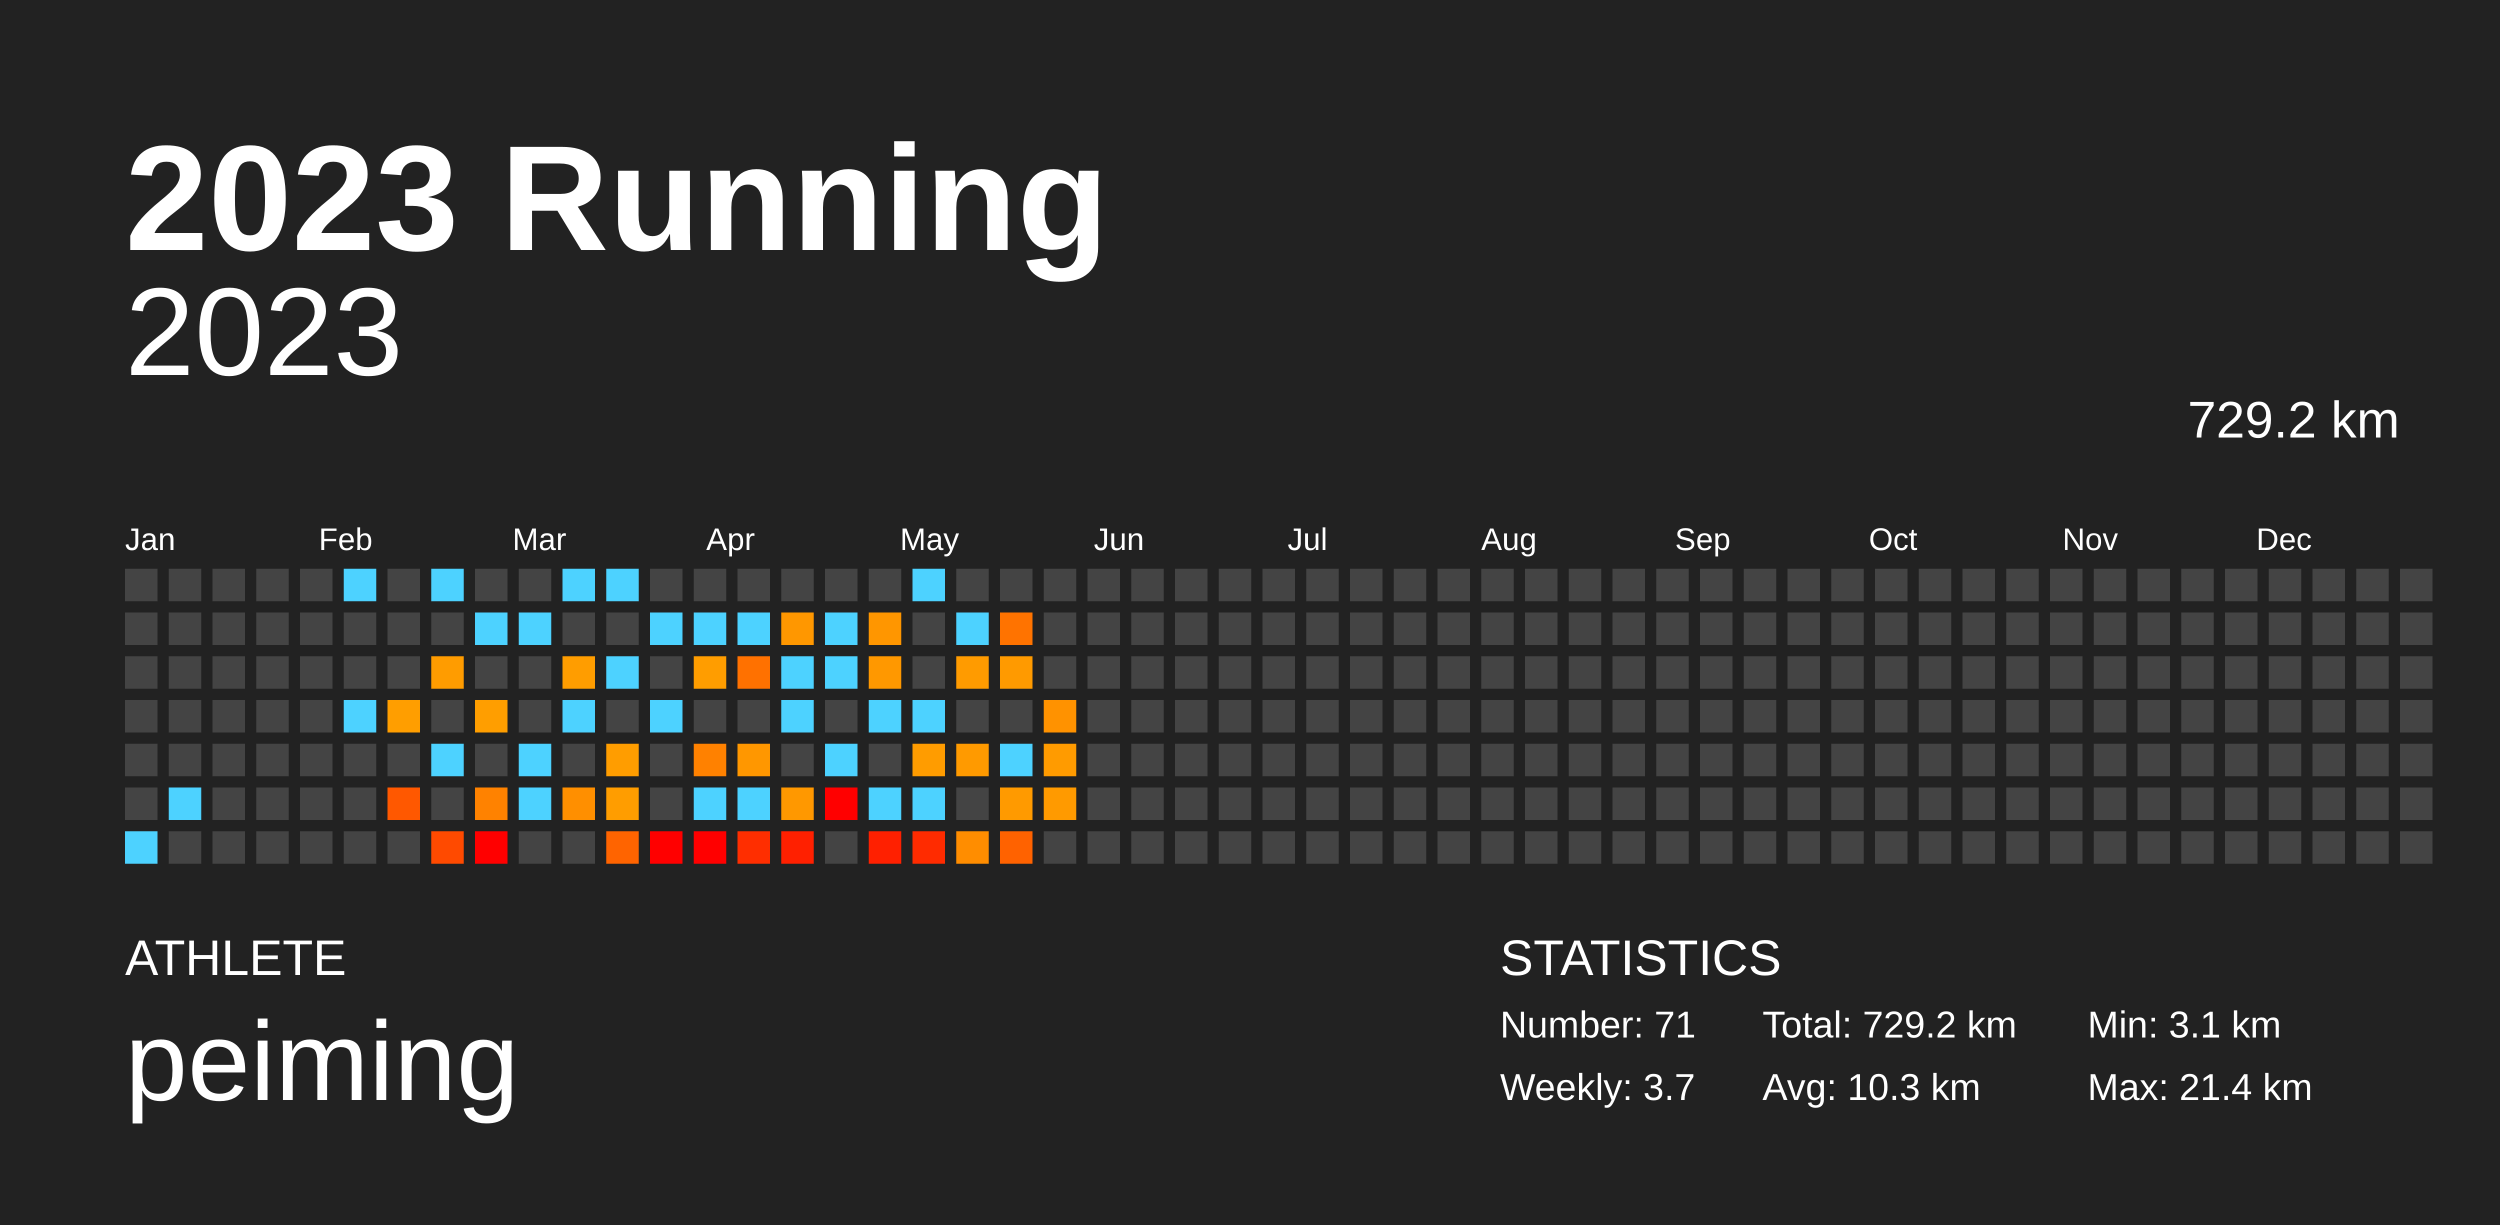
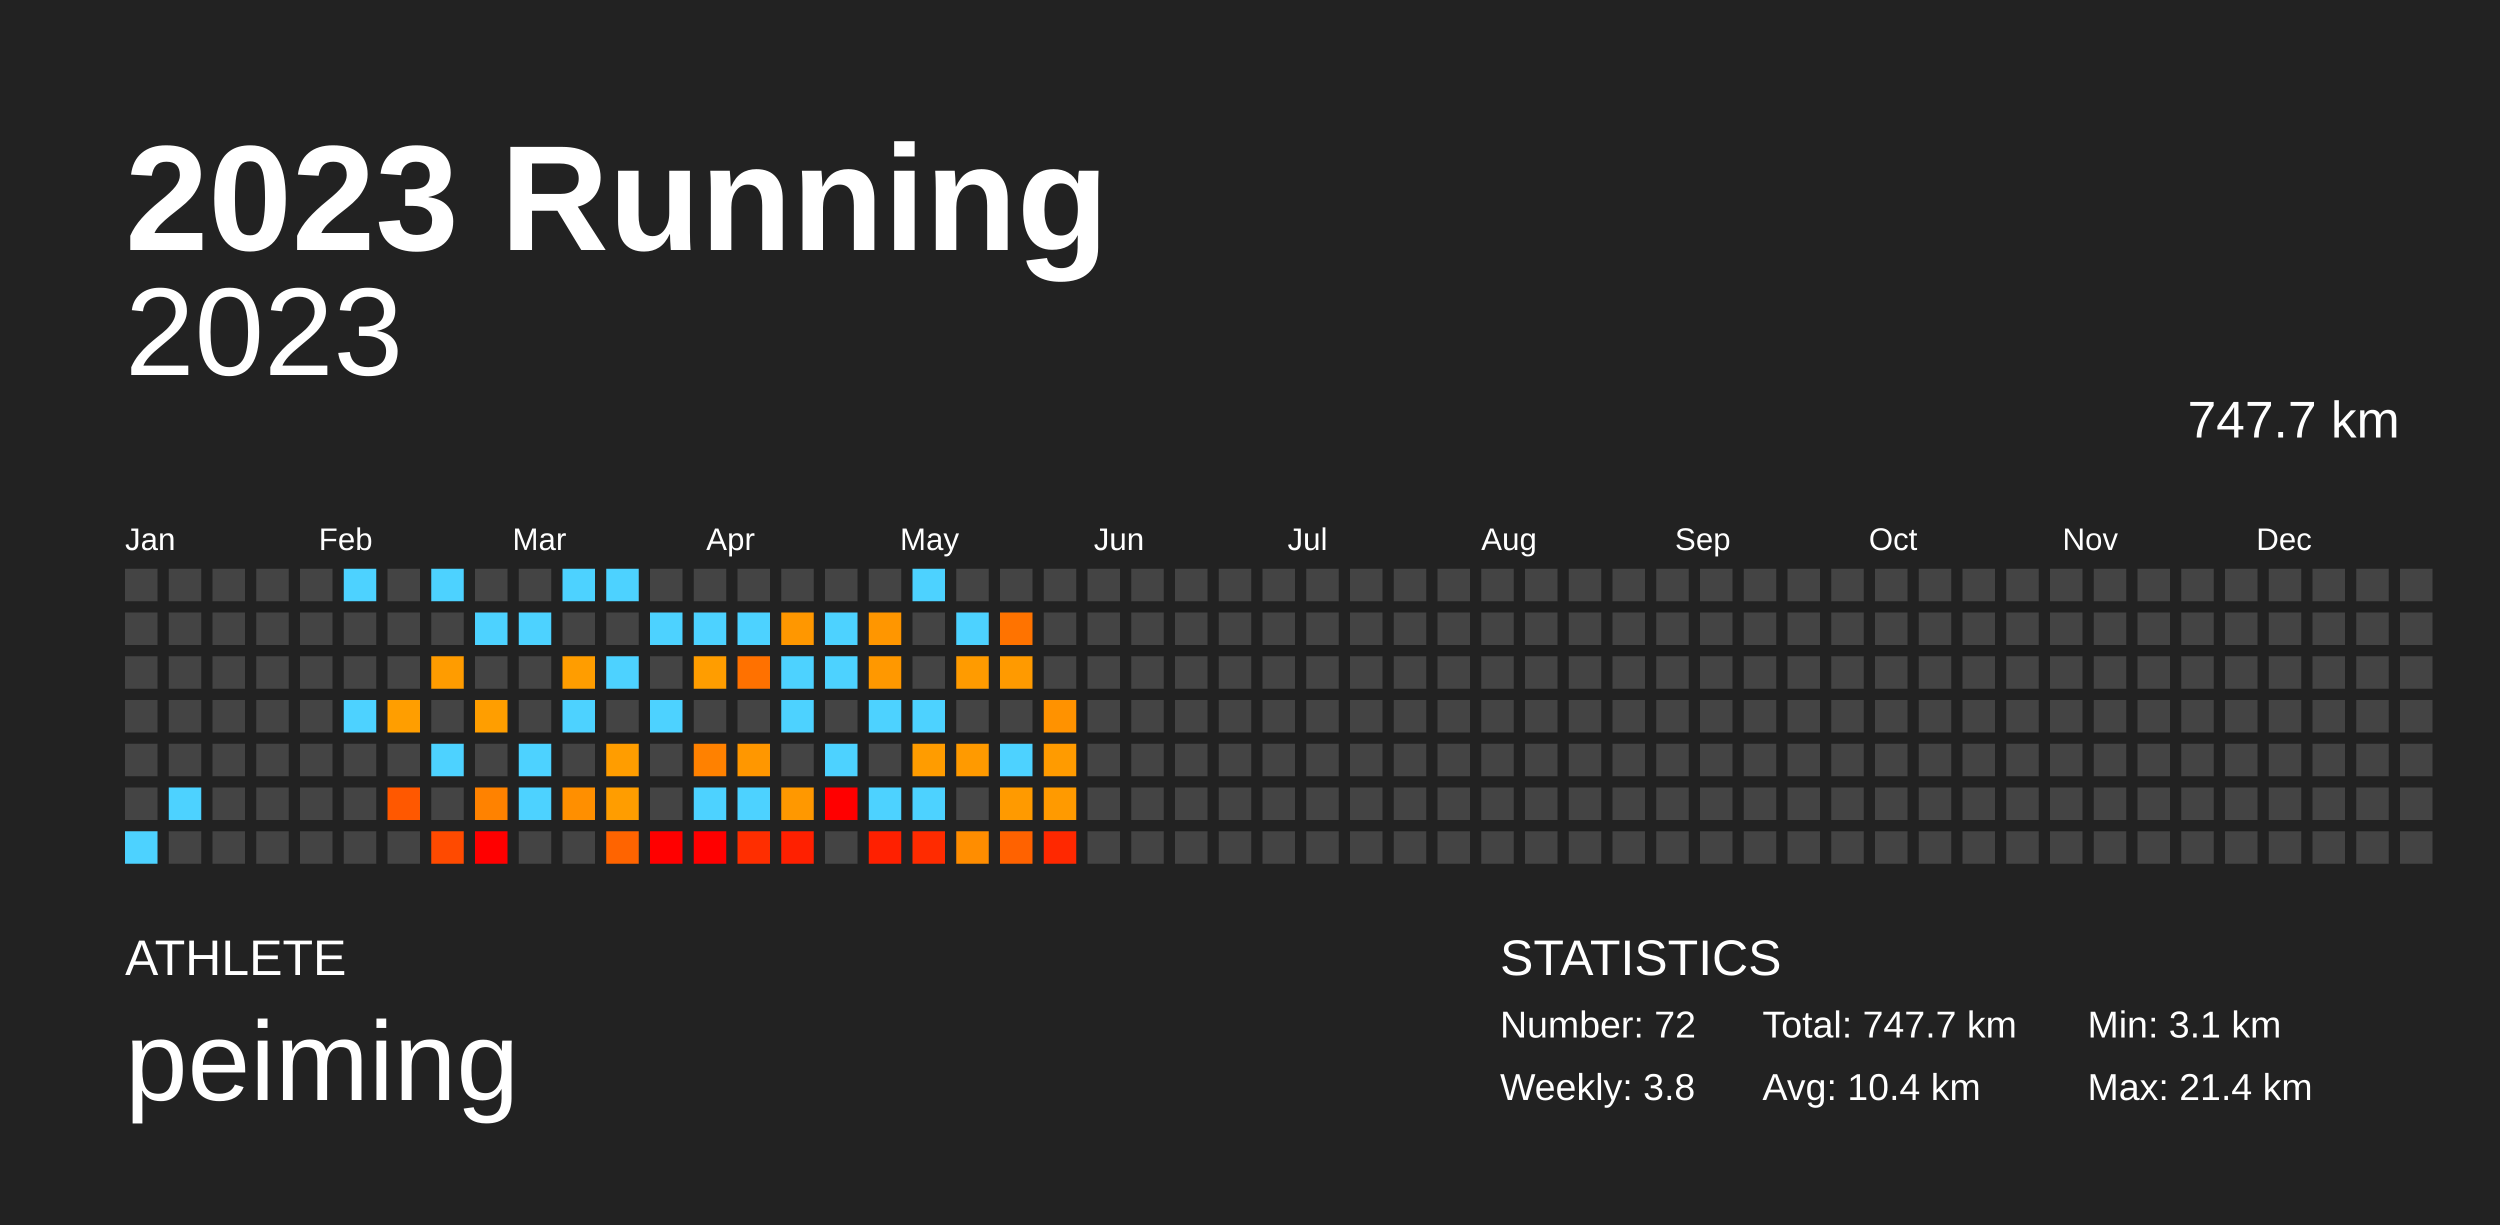
<svg xmlns="http://www.w3.org/2000/svg" baseProfile="full" height="98mm" version="1.1" viewBox="0,0,200,98" width="200mm">
  <defs />
  <rect fill="#222222" height="98" width="200" x="0" y="0" />
  <text fill="#FFFFFF" style="font-size:12px; font-family:Arial; font-weight:bold;" x="10" y="20">2023 Running</text>
  <text fill="#FFFFFF" style="font-size:4px; font-family:Arial" x="10" y="78">ATHLETE</text>
  <text fill="#FFFFFF" style="font-size:9px; font-family:Arial" x="10" y="88">peiming</text>
  <text fill="#FFFFFF" style="font-size:4px; font-family:Arial" x="120" y="78">STATISTICS</text>
-   <text fill="#FFFFFF" style="font-size:3px; font-family:Arial" x="120" y="83">Number: 71</text>
-   <text fill="#FFFFFF" style="font-size:3px; font-family:Arial" x="120" y="88">Weekly: 3.7</text>
-   <text fill="#FFFFFF" style="font-size:3px; font-family:Arial" x="141" y="83">Total: 729.2 km</text>
-   <text fill="#FFFFFF" style="font-size:3px; font-family:Arial" x="141" y="88">Avg: 10.3 km</text>
+   <text fill="#FFFFFF" style="font-size:3px; font-family:Arial" x="120" y="83">Number: 72</text>
+   <text fill="#FFFFFF" style="font-size:3px; font-family:Arial" x="120" y="88">Weekly: 3.8</text>
+   <text fill="#FFFFFF" style="font-size:3px; font-family:Arial" x="141" y="83">Total: 747.7 km</text>
+   <text fill="#FFFFFF" style="font-size:3px; font-family:Arial" x="141" y="88">Avg: 10.4 km</text>
  <text fill="#FFFFFF" style="font-size:3px; font-family:Arial" x="167" y="83">Min: 3.1 km</text>
  <text fill="#FFFFFF" style="font-size:3px; font-family:Arial" x="167" y="88">Max: 21.4 km</text>
  <text alignment-baseline="hanging" fill="#FFFFFF" style="font-size:10.0px; font-family:Arial;" x="10" y="30">2023</text>
-   <text alignment-baseline="hanging" fill="#FFFFFF" style="font-size:4.125px; font-family:Arial;" x="175" y="35">729.2 km</text>
+   <text alignment-baseline="hanging" fill="#FFFFFF" style="font-size:4.125px; font-family:Arial;" x="175" y="35">747.7 km</text>
  <text fill="#FFFFFF" style="font-size:2.5px; font-family:Arial" x="10.0" y="44">Jan</text>
  <text fill="#FFFFFF" style="font-size:2.5px; font-family:Arial" x="25.5" y="44">Feb</text>
  <text fill="#FFFFFF" style="font-size:2.5px; font-family:Arial" x="41.0" y="44">Mar</text>
  <text fill="#FFFFFF" style="font-size:2.5px; font-family:Arial" x="56.5" y="44">Apr</text>
  <text fill="#FFFFFF" style="font-size:2.5px; font-family:Arial" x="72.0" y="44">May</text>
  <text fill="#FFFFFF" style="font-size:2.5px; font-family:Arial" x="87.5" y="44">Jun</text>
  <text fill="#FFFFFF" style="font-size:2.5px; font-family:Arial" x="103.0" y="44">Jul</text>
  <text fill="#FFFFFF" style="font-size:2.5px; font-family:Arial" x="118.5" y="44">Aug</text>
  <text fill="#FFFFFF" style="font-size:2.5px; font-family:Arial" x="134.0" y="44">Sep</text>
  <text fill="#FFFFFF" style="font-size:2.5px; font-family:Arial" x="149.5" y="44">Oct</text>
  <text fill="#FFFFFF" style="font-size:2.5px; font-family:Arial" x="165.0" y="44">Nov</text>
  <text fill="#FFFFFF" style="font-size:2.5px; font-family:Arial" x="180.5" y="44">Dec</text>
  <rect fill="#444444" height="2.6" width="2.6" x="10.0" y="45.5" />
  <rect fill="#444444" height="2.6" width="2.6" x="10.0" y="49.0" />
  <rect fill="#444444" height="2.6" width="2.6" x="10.0" y="52.5" />
  <rect fill="#444444" height="2.6" width="2.6" x="10.0" y="56.0" />
  <rect fill="#444444" height="2.6" width="2.6" x="10.0" y="59.5" />
  <rect fill="#444444" height="2.6" width="2.6" x="10.0" y="63.0" />
  <rect fill="#4dd2ff" height="2.6" width="2.6" x="10.0" y="66.5" />
  <rect fill="#444444" height="2.6" width="2.6" x="13.5" y="45.5" />
  <rect fill="#444444" height="2.6" width="2.6" x="13.5" y="49.0" />
  <rect fill="#444444" height="2.6" width="2.6" x="13.5" y="52.5" />
  <rect fill="#444444" height="2.6" width="2.6" x="13.5" y="56.0" />
  <rect fill="#444444" height="2.6" width="2.6" x="13.5" y="59.5" />
  <rect fill="#4dd2ff" height="2.6" width="2.6" x="13.5" y="63.0" />
  <rect fill="#444444" height="2.6" width="2.6" x="13.5" y="66.5" />
  <rect fill="#444444" height="2.6" width="2.6" x="17.0" y="45.5" />
  <rect fill="#444444" height="2.6" width="2.6" x="17.0" y="49.0" />
  <rect fill="#444444" height="2.6" width="2.6" x="17.0" y="52.5" />
  <rect fill="#444444" height="2.6" width="2.6" x="17.0" y="56.0" />
  <rect fill="#444444" height="2.6" width="2.6" x="17.0" y="59.5" />
  <rect fill="#444444" height="2.6" width="2.6" x="17.0" y="63.0" />
  <rect fill="#444444" height="2.6" width="2.6" x="17.0" y="66.5" />
  <rect fill="#444444" height="2.6" width="2.6" x="20.5" y="45.5" />
  <rect fill="#444444" height="2.6" width="2.6" x="20.5" y="49.0" />
  <rect fill="#444444" height="2.6" width="2.6" x="20.5" y="52.5" />
  <rect fill="#444444" height="2.6" width="2.6" x="20.5" y="56.0" />
  <rect fill="#444444" height="2.6" width="2.6" x="20.5" y="59.5" />
  <rect fill="#444444" height="2.6" width="2.6" x="20.5" y="63.0" />
  <rect fill="#444444" height="2.6" width="2.6" x="20.5" y="66.5" />
  <rect fill="#444444" height="2.6" width="2.6" x="24.0" y="45.5" />
  <rect fill="#444444" height="2.6" width="2.6" x="24.0" y="49.0" />
  <rect fill="#444444" height="2.6" width="2.6" x="24.0" y="52.5" />
  <rect fill="#444444" height="2.6" width="2.6" x="24.0" y="56.0" />
  <rect fill="#444444" height="2.6" width="2.6" x="24.0" y="59.5" />
  <rect fill="#444444" height="2.6" width="2.6" x="24.0" y="63.0" />
  <rect fill="#444444" height="2.6" width="2.6" x="24.0" y="66.5" />
  <rect fill="#4dd2ff" height="2.6" width="2.6" x="27.5" y="45.5" />
  <rect fill="#444444" height="2.6" width="2.6" x="27.5" y="49.0" />
  <rect fill="#444444" height="2.6" width="2.6" x="27.5" y="52.5" />
  <rect fill="#4dd2ff" height="2.6" width="2.6" x="27.5" y="56.0" />
  <rect fill="#444444" height="2.6" width="2.6" x="27.5" y="59.5" />
  <rect fill="#444444" height="2.6" width="2.6" x="27.5" y="63.0" />
  <rect fill="#444444" height="2.6" width="2.6" x="27.5" y="66.5" />
  <rect fill="#444444" height="2.6" width="2.6" x="31.0" y="45.5" />
  <rect fill="#444444" height="2.6" width="2.6" x="31.0" y="49.0" />
  <rect fill="#444444" height="2.6" width="2.6" x="31.0" y="52.5" />
  <rect fill="#ff9e00" height="2.6" width="2.6" x="31.0" y="56.0" />
  <rect fill="#444444" height="2.6" width="2.6" x="31.0" y="59.5" />
  <rect fill="#ff5800" height="2.6" width="2.6" x="31.0" y="63.0" />
  <rect fill="#444444" height="2.6" width="2.6" x="31.0" y="66.5" />
  <rect fill="#4dd2ff" height="2.6" width="2.6" x="34.5" y="45.5" />
  <rect fill="#444444" height="2.6" width="2.6" x="34.5" y="49.0" />
  <rect fill="#ff9c00" height="2.6" width="2.6" x="34.5" y="52.5" />
  <rect fill="#444444" height="2.6" width="2.6" x="34.5" y="56.0" />
  <rect fill="#4dd2ff" height="2.6" width="2.6" x="34.5" y="59.5" />
  <rect fill="#444444" height="2.6" width="2.6" x="34.5" y="63.0" />
  <rect fill="#ff4a00" height="2.6" width="2.6" x="34.5" y="66.5" />
  <rect fill="#444444" height="2.6" width="2.6" x="38.0" y="45.5" />
  <rect fill="#4dd2ff" height="2.6" width="2.6" x="38.0" y="49.0" />
  <rect fill="#444444" height="2.6" width="2.6" x="38.0" y="52.5" />
  <rect fill="#ff9e00" height="2.6" width="2.6" x="38.0" y="56.0" />
  <rect fill="#444444" height="2.6" width="2.6" x="38.0" y="59.5" />
  <rect fill="#ff8200" height="2.6" width="2.6" x="38.0" y="63.0" />
  <rect fill="red" height="2.6" width="2.6" x="38.0" y="66.5" />
  <rect fill="#444444" height="2.6" width="2.6" x="41.5" y="45.5" />
  <rect fill="#4dd2ff" height="2.6" width="2.6" x="41.5" y="49.0" />
  <rect fill="#444444" height="2.6" width="2.6" x="41.5" y="52.5" />
  <rect fill="#444444" height="2.6" width="2.6" x="41.5" y="56.0" />
  <rect fill="#4dd2ff" height="2.6" width="2.6" x="41.5" y="59.5" />
  <rect fill="#4dd2ff" height="2.6" width="2.6" x="41.5" y="63.0" />
  <rect fill="#444444" height="2.6" width="2.6" x="41.5" y="66.5" />
  <rect fill="#4dd2ff" height="2.6" width="2.6" x="45.0" y="45.5" />
  <rect fill="#444444" height="2.6" width="2.6" x="45.0" y="49.0" />
  <rect fill="#ff9d00" height="2.6" width="2.6" x="45.0" y="52.5" />
  <rect fill="#4dd2ff" height="2.6" width="2.6" x="45.0" y="56.0" />
  <rect fill="#444444" height="2.6" width="2.6" x="45.0" y="59.5" />
  <rect fill="#ff8f00" height="2.6" width="2.6" x="45.0" y="63.0" />
  <rect fill="#444444" height="2.6" width="2.6" x="45.0" y="66.5" />
  <rect fill="#4dd2ff" height="2.6" width="2.6" x="48.5" y="45.5" />
  <rect fill="#444444" height="2.6" width="2.6" x="48.5" y="49.0" />
  <rect fill="#4dd2ff" height="2.6" width="2.6" x="48.5" y="52.5" />
  <rect fill="#444444" height="2.6" width="2.6" x="48.5" y="56.0" />
  <rect fill="#ff9d00" height="2.6" width="2.6" x="48.5" y="59.5" />
  <rect fill="#ff9d00" height="2.6" width="2.6" x="48.5" y="63.0" />
  <rect fill="#ff6400" height="2.6" width="2.6" x="48.5" y="66.5" />
  <rect fill="#444444" height="2.6" width="2.6" x="52.0" y="45.5" />
  <rect fill="#4dd2ff" height="2.6" width="2.6" x="52.0" y="49.0" />
  <rect fill="#444444" height="2.6" width="2.6" x="52.0" y="52.5" />
  <rect fill="#4dd2ff" height="2.6" width="2.6" x="52.0" y="56.0" />
  <rect fill="#444444" height="2.6" width="2.6" x="52.0" y="59.5" />
  <rect fill="#444444" height="2.6" width="2.6" x="52.0" y="63.0" />
  <rect fill="red" height="2.6" width="2.6" x="52.0" y="66.5" />
  <rect fill="#444444" height="2.6" width="2.6" x="55.5" y="45.5" />
  <rect fill="#4dd2ff" height="2.6" width="2.6" x="55.5" y="49.0" />
  <rect fill="#ff9d00" height="2.6" width="2.6" x="55.5" y="52.5" />
  <rect fill="#444444" height="2.6" width="2.6" x="55.5" y="56.0" />
  <rect fill="#ff8100" height="2.6" width="2.6" x="55.5" y="59.5" />
  <rect fill="#4dd2ff" height="2.6" width="2.6" x="55.5" y="63.0" />
  <rect fill="red" height="2.6" width="2.6" x="55.5" y="66.5" />
  <rect fill="#444444" height="2.6" width="2.6" x="59.0" y="45.5" />
  <rect fill="#4dd2ff" height="2.6" width="2.6" x="59.0" y="49.0" />
  <rect fill="#ff7100" height="2.6" width="2.6" x="59.0" y="52.5" />
  <rect fill="#444444" height="2.6" width="2.6" x="59.0" y="56.0" />
  <rect fill="#ff9700" height="2.6" width="2.6" x="59.0" y="59.5" />
  <rect fill="#4dd2ff" height="2.6" width="2.6" x="59.0" y="63.0" />
  <rect fill="#ff2e00" height="2.6" width="2.6" x="59.0" y="66.5" />
  <rect fill="#444444" height="2.6" width="2.6" x="62.5" y="45.5" />
  <rect fill="#ff9700" height="2.6" width="2.6" x="62.5" y="49.0" />
  <rect fill="#4dd2ff" height="2.6" width="2.6" x="62.5" y="52.5" />
  <rect fill="#4dd2ff" height="2.6" width="2.6" x="62.5" y="56.0" />
  <rect fill="#444444" height="2.6" width="2.6" x="62.5" y="59.5" />
  <rect fill="#ff9800" height="2.6" width="2.6" x="62.5" y="63.0" />
  <rect fill="#ff2000" height="2.6" width="2.6" x="62.5" y="66.5" />
  <rect fill="#444444" height="2.6" width="2.6" x="66.0" y="45.5" />
  <rect fill="#4dd2ff" height="2.6" width="2.6" x="66.0" y="49.0" />
  <rect fill="#4dd2ff" height="2.6" width="2.6" x="66.0" y="52.5" />
  <rect fill="#444444" height="2.6" width="2.6" x="66.0" y="56.0" />
  <rect fill="#4dd2ff" height="2.6" width="2.6" x="66.0" y="59.5" />
  <rect fill="red" height="2.6" width="2.6" x="66.0" y="63.0" />
  <rect fill="#444444" height="2.6" width="2.6" x="66.0" y="66.5" />
  <rect fill="#444444" height="2.6" width="2.6" x="69.5" y="45.5" />
  <rect fill="#ff9600" height="2.6" width="2.6" x="69.5" y="49.0" />
  <rect fill="#ff9800" height="2.6" width="2.6" x="69.5" y="52.5" />
  <rect fill="#4dd2ff" height="2.6" width="2.6" x="69.5" y="56.0" />
  <rect fill="#444444" height="2.6" width="2.6" x="69.5" y="59.5" />
  <rect fill="#4dd2ff" height="2.6" width="2.6" x="69.5" y="63.0" />
  <rect fill="#ff2000" height="2.6" width="2.6" x="69.5" y="66.5" />
  <rect fill="#4dd2ff" height="2.6" width="2.6" x="73.0" y="45.5" />
  <rect fill="#444444" height="2.6" width="2.6" x="73.0" y="49.0" />
  <rect fill="#444444" height="2.6" width="2.6" x="73.0" y="52.5" />
  <rect fill="#4dd2ff" height="2.6" width="2.6" x="73.0" y="56.0" />
  <rect fill="#ff9c00" height="2.6" width="2.6" x="73.0" y="59.5" />
  <rect fill="#4dd2ff" height="2.6" width="2.6" x="73.0" y="63.0" />
  <rect fill="#ff2b00" height="2.6" width="2.6" x="73.0" y="66.5" />
  <rect fill="#444444" height="2.6" width="2.6" x="76.5" y="45.5" />
  <rect fill="#4dd2ff" height="2.6" width="2.6" x="76.5" y="49.0" />
  <rect fill="#ff9b00" height="2.6" width="2.6" x="76.5" y="52.5" />
  <rect fill="#444444" height="2.6" width="2.6" x="76.5" y="56.0" />
  <rect fill="#ff9a00" height="2.6" width="2.6" x="76.5" y="59.5" />
  <rect fill="#444444" height="2.6" width="2.6" x="76.5" y="63.0" />
  <rect fill="#ff8d00" height="2.6" width="2.6" x="76.5" y="66.5" />
  <rect fill="#444444" height="2.6" width="2.6" x="80.0" y="45.5" />
  <rect fill="#ff7300" height="2.6" width="2.6" x="80.0" y="49.0" />
  <rect fill="#ff9a00" height="2.6" width="2.6" x="80.0" y="52.5" />
  <rect fill="#444444" height="2.6" width="2.6" x="80.0" y="56.0" />
  <rect fill="#4dd2ff" height="2.6" width="2.6" x="80.0" y="59.5" />
  <rect fill="#ff9a00" height="2.6" width="2.6" x="80.0" y="63.0" />
  <rect fill="#ff6200" height="2.6" width="2.6" x="80.0" y="66.5" />
  <rect fill="#444444" height="2.6" width="2.6" x="83.5" y="45.5" />
  <rect fill="#444444" height="2.6" width="2.6" x="83.5" y="49.0" />
  <rect fill="#444444" height="2.6" width="2.6" x="83.5" y="52.5" />
  <rect fill="#ff9200" height="2.6" width="2.6" x="83.5" y="56.0" />
  <rect fill="#ff9b00" height="2.6" width="2.6" x="83.5" y="59.5" />
  <rect fill="#ff9a00" height="2.6" width="2.6" x="83.5" y="63.0" />
-   <rect fill="#444444" height="2.6" width="2.6" x="83.5" y="66.5" />
+   <rect fill="#ff2800" height="2.6" width="2.6" x="83.5" y="66.5" />
  <rect fill="#444444" height="2.6" width="2.6" x="87.0" y="45.5" />
  <rect fill="#444444" height="2.6" width="2.6" x="87.0" y="49.0" />
  <rect fill="#444444" height="2.6" width="2.6" x="87.0" y="52.5" />
  <rect fill="#444444" height="2.6" width="2.6" x="87.0" y="56.0" />
  <rect fill="#444444" height="2.6" width="2.6" x="87.0" y="59.5" />
  <rect fill="#444444" height="2.6" width="2.6" x="87.0" y="63.0" />
  <rect fill="#444444" height="2.6" width="2.6" x="87.0" y="66.5" />
  <rect fill="#444444" height="2.6" width="2.6" x="90.5" y="45.5" />
  <rect fill="#444444" height="2.6" width="2.6" x="90.5" y="49.0" />
  <rect fill="#444444" height="2.6" width="2.6" x="90.5" y="52.5" />
  <rect fill="#444444" height="2.6" width="2.6" x="90.5" y="56.0" />
  <rect fill="#444444" height="2.6" width="2.6" x="90.5" y="59.5" />
  <rect fill="#444444" height="2.6" width="2.6" x="90.5" y="63.0" />
  <rect fill="#444444" height="2.6" width="2.6" x="90.5" y="66.5" />
  <rect fill="#444444" height="2.6" width="2.6" x="94.0" y="45.5" />
  <rect fill="#444444" height="2.6" width="2.6" x="94.0" y="49.0" />
  <rect fill="#444444" height="2.6" width="2.6" x="94.0" y="52.5" />
  <rect fill="#444444" height="2.6" width="2.6" x="94.0" y="56.0" />
  <rect fill="#444444" height="2.6" width="2.6" x="94.0" y="59.5" />
  <rect fill="#444444" height="2.6" width="2.6" x="94.0" y="63.0" />
  <rect fill="#444444" height="2.6" width="2.6" x="94.0" y="66.5" />
  <rect fill="#444444" height="2.6" width="2.6" x="97.5" y="45.5" />
  <rect fill="#444444" height="2.6" width="2.6" x="97.5" y="49.0" />
  <rect fill="#444444" height="2.6" width="2.6" x="97.5" y="52.5" />
  <rect fill="#444444" height="2.6" width="2.6" x="97.5" y="56.0" />
  <rect fill="#444444" height="2.6" width="2.6" x="97.5" y="59.5" />
  <rect fill="#444444" height="2.6" width="2.6" x="97.5" y="63.0" />
  <rect fill="#444444" height="2.6" width="2.6" x="97.5" y="66.5" />
  <rect fill="#444444" height="2.6" width="2.6" x="101.0" y="45.5" />
  <rect fill="#444444" height="2.6" width="2.6" x="101.0" y="49.0" />
  <rect fill="#444444" height="2.6" width="2.6" x="101.0" y="52.5" />
  <rect fill="#444444" height="2.6" width="2.6" x="101.0" y="56.0" />
  <rect fill="#444444" height="2.6" width="2.6" x="101.0" y="59.5" />
  <rect fill="#444444" height="2.6" width="2.6" x="101.0" y="63.0" />
  <rect fill="#444444" height="2.6" width="2.6" x="101.0" y="66.5" />
  <rect fill="#444444" height="2.6" width="2.6" x="104.5" y="45.5" />
  <rect fill="#444444" height="2.6" width="2.6" x="104.5" y="49.0" />
  <rect fill="#444444" height="2.6" width="2.6" x="104.5" y="52.5" />
  <rect fill="#444444" height="2.6" width="2.6" x="104.5" y="56.0" />
  <rect fill="#444444" height="2.6" width="2.6" x="104.5" y="59.5" />
  <rect fill="#444444" height="2.6" width="2.6" x="104.5" y="63.0" />
  <rect fill="#444444" height="2.6" width="2.6" x="104.5" y="66.5" />
  <rect fill="#444444" height="2.6" width="2.6" x="108.0" y="45.5" />
  <rect fill="#444444" height="2.6" width="2.6" x="108.0" y="49.0" />
  <rect fill="#444444" height="2.6" width="2.6" x="108.0" y="52.5" />
  <rect fill="#444444" height="2.6" width="2.6" x="108.0" y="56.0" />
  <rect fill="#444444" height="2.6" width="2.6" x="108.0" y="59.5" />
  <rect fill="#444444" height="2.6" width="2.6" x="108.0" y="63.0" />
  <rect fill="#444444" height="2.6" width="2.6" x="108.0" y="66.5" />
  <rect fill="#444444" height="2.6" width="2.6" x="111.5" y="45.5" />
  <rect fill="#444444" height="2.6" width="2.6" x="111.5" y="49.0" />
  <rect fill="#444444" height="2.6" width="2.6" x="111.5" y="52.5" />
  <rect fill="#444444" height="2.6" width="2.6" x="111.5" y="56.0" />
  <rect fill="#444444" height="2.6" width="2.6" x="111.5" y="59.5" />
  <rect fill="#444444" height="2.6" width="2.6" x="111.5" y="63.0" />
  <rect fill="#444444" height="2.6" width="2.6" x="111.5" y="66.5" />
  <rect fill="#444444" height="2.6" width="2.6" x="115.0" y="45.5" />
  <rect fill="#444444" height="2.6" width="2.6" x="115.0" y="49.0" />
  <rect fill="#444444" height="2.6" width="2.6" x="115.0" y="52.5" />
  <rect fill="#444444" height="2.6" width="2.6" x="115.0" y="56.0" />
  <rect fill="#444444" height="2.6" width="2.6" x="115.0" y="59.5" />
  <rect fill="#444444" height="2.6" width="2.6" x="115.0" y="63.0" />
  <rect fill="#444444" height="2.6" width="2.6" x="115.0" y="66.5" />
  <rect fill="#444444" height="2.6" width="2.6" x="118.5" y="45.5" />
  <rect fill="#444444" height="2.6" width="2.6" x="118.5" y="49.0" />
  <rect fill="#444444" height="2.6" width="2.6" x="118.5" y="52.5" />
  <rect fill="#444444" height="2.6" width="2.6" x="118.5" y="56.0" />
  <rect fill="#444444" height="2.6" width="2.6" x="118.5" y="59.5" />
  <rect fill="#444444" height="2.6" width="2.6" x="118.5" y="63.0" />
  <rect fill="#444444" height="2.6" width="2.6" x="118.5" y="66.5" />
  <rect fill="#444444" height="2.6" width="2.6" x="122.0" y="45.5" />
  <rect fill="#444444" height="2.6" width="2.6" x="122.0" y="49.0" />
  <rect fill="#444444" height="2.6" width="2.6" x="122.0" y="52.5" />
  <rect fill="#444444" height="2.6" width="2.6" x="122.0" y="56.0" />
  <rect fill="#444444" height="2.6" width="2.6" x="122.0" y="59.5" />
  <rect fill="#444444" height="2.6" width="2.6" x="122.0" y="63.0" />
  <rect fill="#444444" height="2.6" width="2.6" x="122.0" y="66.5" />
  <rect fill="#444444" height="2.6" width="2.6" x="125.5" y="45.5" />
  <rect fill="#444444" height="2.6" width="2.6" x="125.5" y="49.0" />
  <rect fill="#444444" height="2.6" width="2.6" x="125.5" y="52.5" />
  <rect fill="#444444" height="2.6" width="2.6" x="125.5" y="56.0" />
  <rect fill="#444444" height="2.6" width="2.6" x="125.5" y="59.5" />
  <rect fill="#444444" height="2.6" width="2.6" x="125.5" y="63.0" />
  <rect fill="#444444" height="2.6" width="2.6" x="125.5" y="66.5" />
  <rect fill="#444444" height="2.6" width="2.6" x="129.0" y="45.5" />
  <rect fill="#444444" height="2.6" width="2.6" x="129.0" y="49.0" />
  <rect fill="#444444" height="2.6" width="2.6" x="129.0" y="52.5" />
  <rect fill="#444444" height="2.6" width="2.6" x="129.0" y="56.0" />
  <rect fill="#444444" height="2.6" width="2.6" x="129.0" y="59.5" />
  <rect fill="#444444" height="2.6" width="2.6" x="129.0" y="63.0" />
  <rect fill="#444444" height="2.6" width="2.6" x="129.0" y="66.5" />
  <rect fill="#444444" height="2.6" width="2.6" x="132.5" y="45.5" />
  <rect fill="#444444" height="2.6" width="2.6" x="132.5" y="49.0" />
  <rect fill="#444444" height="2.6" width="2.6" x="132.5" y="52.5" />
  <rect fill="#444444" height="2.6" width="2.6" x="132.5" y="56.0" />
  <rect fill="#444444" height="2.6" width="2.6" x="132.5" y="59.5" />
  <rect fill="#444444" height="2.6" width="2.6" x="132.5" y="63.0" />
  <rect fill="#444444" height="2.6" width="2.6" x="132.5" y="66.5" />
  <rect fill="#444444" height="2.6" width="2.6" x="136.0" y="45.5" />
  <rect fill="#444444" height="2.6" width="2.6" x="136.0" y="49.0" />
  <rect fill="#444444" height="2.6" width="2.6" x="136.0" y="52.5" />
  <rect fill="#444444" height="2.6" width="2.6" x="136.0" y="56.0" />
  <rect fill="#444444" height="2.6" width="2.6" x="136.0" y="59.5" />
  <rect fill="#444444" height="2.6" width="2.6" x="136.0" y="63.0" />
  <rect fill="#444444" height="2.6" width="2.6" x="136.0" y="66.5" />
  <rect fill="#444444" height="2.6" width="2.6" x="139.5" y="45.5" />
  <rect fill="#444444" height="2.6" width="2.6" x="139.5" y="49.0" />
  <rect fill="#444444" height="2.6" width="2.6" x="139.5" y="52.5" />
  <rect fill="#444444" height="2.6" width="2.6" x="139.5" y="56.0" />
  <rect fill="#444444" height="2.6" width="2.6" x="139.5" y="59.5" />
  <rect fill="#444444" height="2.6" width="2.6" x="139.5" y="63.0" />
  <rect fill="#444444" height="2.6" width="2.6" x="139.5" y="66.5" />
  <rect fill="#444444" height="2.6" width="2.6" x="143.0" y="45.5" />
  <rect fill="#444444" height="2.6" width="2.6" x="143.0" y="49.0" />
  <rect fill="#444444" height="2.6" width="2.6" x="143.0" y="52.5" />
  <rect fill="#444444" height="2.6" width="2.6" x="143.0" y="56.0" />
  <rect fill="#444444" height="2.6" width="2.6" x="143.0" y="59.5" />
  <rect fill="#444444" height="2.6" width="2.6" x="143.0" y="63.0" />
  <rect fill="#444444" height="2.6" width="2.6" x="143.0" y="66.5" />
  <rect fill="#444444" height="2.6" width="2.6" x="146.5" y="45.5" />
  <rect fill="#444444" height="2.6" width="2.6" x="146.5" y="49.0" />
  <rect fill="#444444" height="2.6" width="2.6" x="146.5" y="52.5" />
  <rect fill="#444444" height="2.6" width="2.6" x="146.5" y="56.0" />
  <rect fill="#444444" height="2.6" width="2.6" x="146.5" y="59.5" />
  <rect fill="#444444" height="2.6" width="2.6" x="146.5" y="63.0" />
  <rect fill="#444444" height="2.6" width="2.6" x="146.5" y="66.5" />
  <rect fill="#444444" height="2.6" width="2.6" x="150.0" y="45.5" />
  <rect fill="#444444" height="2.6" width="2.6" x="150.0" y="49.0" />
  <rect fill="#444444" height="2.6" width="2.6" x="150.0" y="52.5" />
  <rect fill="#444444" height="2.6" width="2.6" x="150.0" y="56.0" />
  <rect fill="#444444" height="2.6" width="2.6" x="150.0" y="59.5" />
  <rect fill="#444444" height="2.6" width="2.6" x="150.0" y="63.0" />
  <rect fill="#444444" height="2.6" width="2.6" x="150.0" y="66.5" />
  <rect fill="#444444" height="2.6" width="2.6" x="153.5" y="45.5" />
  <rect fill="#444444" height="2.6" width="2.6" x="153.5" y="49.0" />
  <rect fill="#444444" height="2.6" width="2.6" x="153.5" y="52.5" />
  <rect fill="#444444" height="2.6" width="2.6" x="153.5" y="56.0" />
  <rect fill="#444444" height="2.6" width="2.6" x="153.5" y="59.5" />
  <rect fill="#444444" height="2.6" width="2.6" x="153.5" y="63.0" />
  <rect fill="#444444" height="2.6" width="2.6" x="153.5" y="66.5" />
  <rect fill="#444444" height="2.6" width="2.6" x="157.0" y="45.5" />
  <rect fill="#444444" height="2.6" width="2.6" x="157.0" y="49.0" />
  <rect fill="#444444" height="2.6" width="2.6" x="157.0" y="52.5" />
  <rect fill="#444444" height="2.6" width="2.6" x="157.0" y="56.0" />
  <rect fill="#444444" height="2.6" width="2.6" x="157.0" y="59.5" />
  <rect fill="#444444" height="2.6" width="2.6" x="157.0" y="63.0" />
  <rect fill="#444444" height="2.6" width="2.6" x="157.0" y="66.5" />
  <rect fill="#444444" height="2.6" width="2.6" x="160.5" y="45.5" />
  <rect fill="#444444" height="2.6" width="2.6" x="160.5" y="49.0" />
  <rect fill="#444444" height="2.6" width="2.6" x="160.5" y="52.5" />
  <rect fill="#444444" height="2.6" width="2.6" x="160.5" y="56.0" />
  <rect fill="#444444" height="2.6" width="2.6" x="160.5" y="59.5" />
  <rect fill="#444444" height="2.6" width="2.6" x="160.5" y="63.0" />
  <rect fill="#444444" height="2.6" width="2.6" x="160.5" y="66.5" />
  <rect fill="#444444" height="2.6" width="2.6" x="164.0" y="45.5" />
  <rect fill="#444444" height="2.6" width="2.6" x="164.0" y="49.0" />
  <rect fill="#444444" height="2.6" width="2.6" x="164.0" y="52.5" />
  <rect fill="#444444" height="2.6" width="2.6" x="164.0" y="56.0" />
  <rect fill="#444444" height="2.6" width="2.6" x="164.0" y="59.5" />
  <rect fill="#444444" height="2.6" width="2.6" x="164.0" y="63.0" />
  <rect fill="#444444" height="2.6" width="2.6" x="164.0" y="66.5" />
  <rect fill="#444444" height="2.6" width="2.6" x="167.5" y="45.5" />
  <rect fill="#444444" height="2.6" width="2.6" x="167.5" y="49.0" />
  <rect fill="#444444" height="2.6" width="2.6" x="167.5" y="52.5" />
  <rect fill="#444444" height="2.6" width="2.6" x="167.5" y="56.0" />
  <rect fill="#444444" height="2.6" width="2.6" x="167.5" y="59.5" />
  <rect fill="#444444" height="2.6" width="2.6" x="167.5" y="63.0" />
  <rect fill="#444444" height="2.6" width="2.6" x="167.5" y="66.5" />
  <rect fill="#444444" height="2.6" width="2.6" x="171.0" y="45.5" />
  <rect fill="#444444" height="2.6" width="2.6" x="171.0" y="49.0" />
  <rect fill="#444444" height="2.6" width="2.6" x="171.0" y="52.5" />
  <rect fill="#444444" height="2.6" width="2.6" x="171.0" y="56.0" />
  <rect fill="#444444" height="2.6" width="2.6" x="171.0" y="59.5" />
  <rect fill="#444444" height="2.6" width="2.6" x="171.0" y="63.0" />
  <rect fill="#444444" height="2.6" width="2.6" x="171.0" y="66.5" />
  <rect fill="#444444" height="2.6" width="2.6" x="174.5" y="45.5" />
  <rect fill="#444444" height="2.6" width="2.6" x="174.5" y="49.0" />
  <rect fill="#444444" height="2.6" width="2.6" x="174.5" y="52.5" />
  <rect fill="#444444" height="2.6" width="2.6" x="174.5" y="56.0" />
  <rect fill="#444444" height="2.6" width="2.6" x="174.5" y="59.5" />
  <rect fill="#444444" height="2.6" width="2.6" x="174.5" y="63.0" />
  <rect fill="#444444" height="2.6" width="2.6" x="174.5" y="66.5" />
  <rect fill="#444444" height="2.6" width="2.6" x="178.0" y="45.5" />
  <rect fill="#444444" height="2.6" width="2.6" x="178.0" y="49.0" />
  <rect fill="#444444" height="2.6" width="2.6" x="178.0" y="52.5" />
  <rect fill="#444444" height="2.6" width="2.6" x="178.0" y="56.0" />
  <rect fill="#444444" height="2.6" width="2.6" x="178.0" y="59.5" />
  <rect fill="#444444" height="2.6" width="2.6" x="178.0" y="63.0" />
  <rect fill="#444444" height="2.6" width="2.6" x="178.0" y="66.5" />
  <rect fill="#444444" height="2.6" width="2.6" x="181.5" y="45.5" />
  <rect fill="#444444" height="2.6" width="2.6" x="181.5" y="49.0" />
  <rect fill="#444444" height="2.6" width="2.6" x="181.5" y="52.5" />
  <rect fill="#444444" height="2.6" width="2.6" x="181.5" y="56.0" />
  <rect fill="#444444" height="2.6" width="2.6" x="181.5" y="59.5" />
  <rect fill="#444444" height="2.6" width="2.6" x="181.5" y="63.0" />
  <rect fill="#444444" height="2.6" width="2.6" x="181.5" y="66.5" />
  <rect fill="#444444" height="2.6" width="2.6" x="185.0" y="45.5" />
  <rect fill="#444444" height="2.6" width="2.6" x="185.0" y="49.0" />
  <rect fill="#444444" height="2.6" width="2.6" x="185.0" y="52.5" />
  <rect fill="#444444" height="2.6" width="2.6" x="185.0" y="56.0" />
  <rect fill="#444444" height="2.6" width="2.6" x="185.0" y="59.5" />
  <rect fill="#444444" height="2.6" width="2.6" x="185.0" y="63.0" />
  <rect fill="#444444" height="2.6" width="2.6" x="185.0" y="66.5" />
  <rect fill="#444444" height="2.6" width="2.6" x="188.5" y="45.5" />
  <rect fill="#444444" height="2.6" width="2.6" x="188.5" y="49.0" />
  <rect fill="#444444" height="2.6" width="2.6" x="188.5" y="52.5" />
  <rect fill="#444444" height="2.6" width="2.6" x="188.5" y="56.0" />
  <rect fill="#444444" height="2.6" width="2.6" x="188.5" y="59.5" />
  <rect fill="#444444" height="2.6" width="2.6" x="188.5" y="63.0" />
  <rect fill="#444444" height="2.6" width="2.6" x="188.5" y="66.5" />
  <rect fill="#444444" height="2.6" width="2.6" x="192.0" y="45.5" />
  <rect fill="#444444" height="2.6" width="2.6" x="192.0" y="49.0" />
  <rect fill="#444444" height="2.6" width="2.6" x="192.0" y="52.5" />
  <rect fill="#444444" height="2.6" width="2.6" x="192.0" y="56.0" />
  <rect fill="#444444" height="2.6" width="2.6" x="192.0" y="59.5" />
  <rect fill="#444444" height="2.6" width="2.6" x="192.0" y="63.0" />
  <rect fill="#444444" height="2.6" width="2.6" x="192.0" y="66.5" />
</svg>
